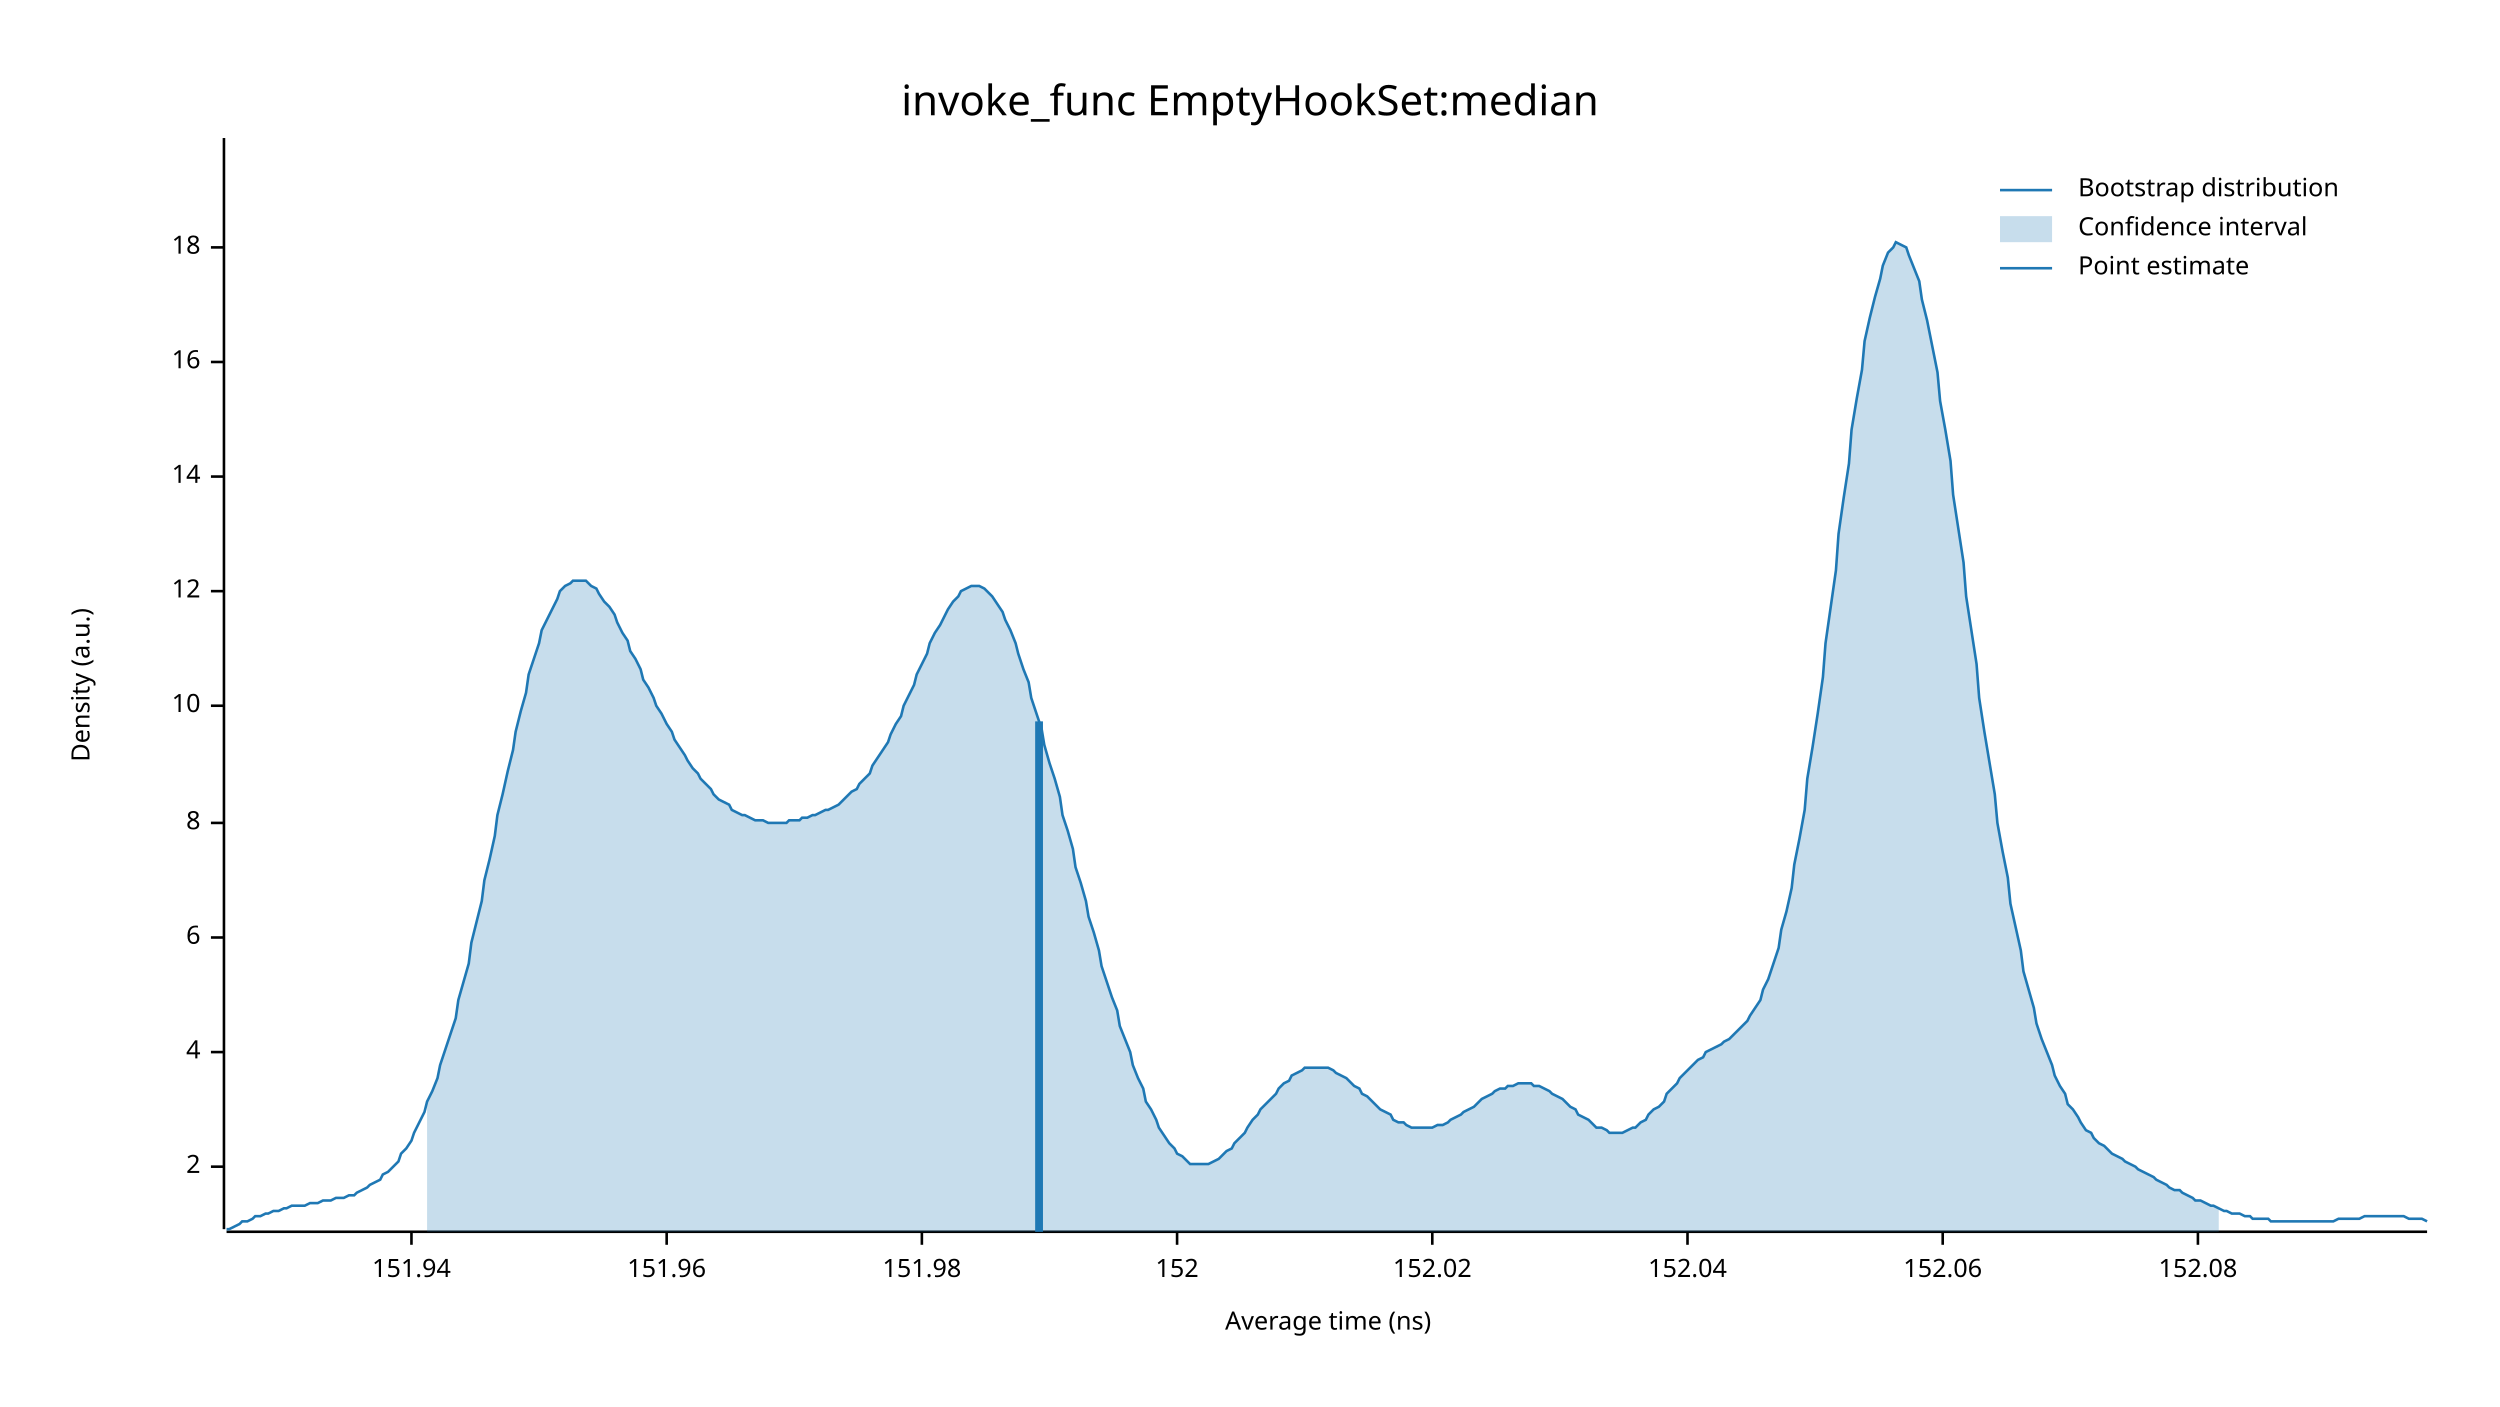
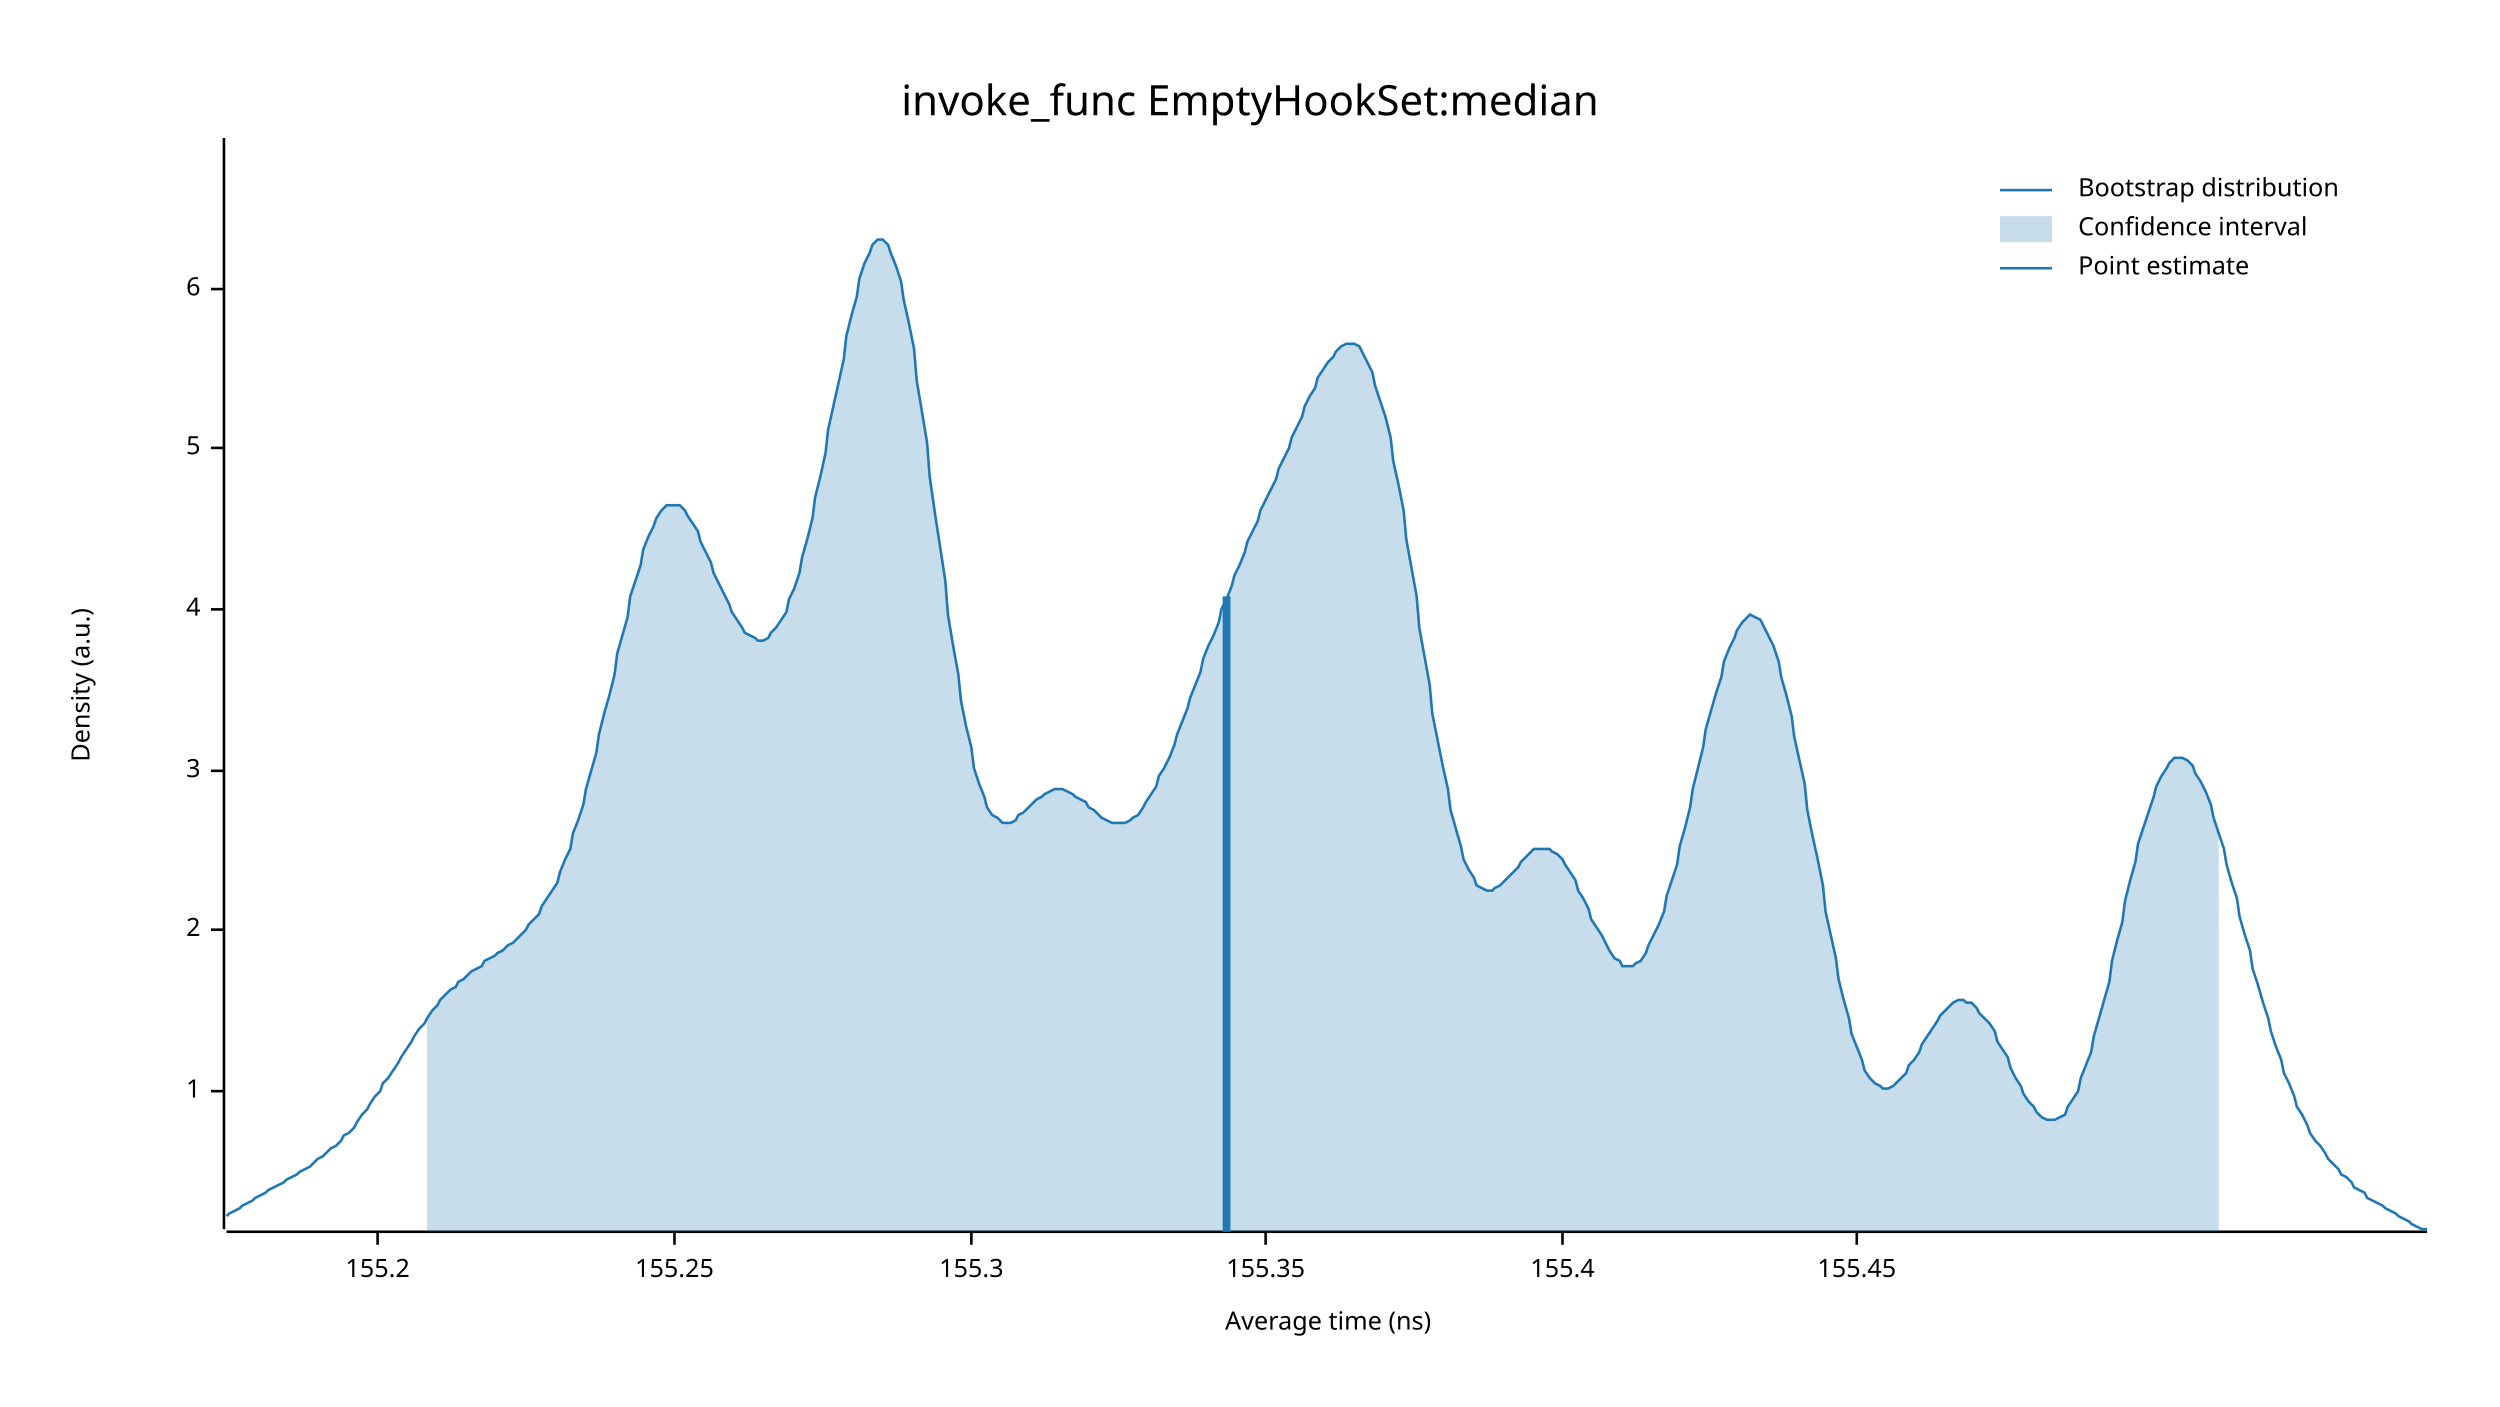
<svg xmlns="http://www.w3.org/2000/svg" width="960" height="540" viewBox="0 0 960 540">
  <text x="480" y="32" dy="0.76em" text-anchor="middle" font-family="sans-serif" font-size="16.129" opacity="1" fill="#000000">
invoke_func EmptyHookSet:median
</text>
  <text x="27" y="263" dy="0.76em" text-anchor="middle" font-family="sans-serif" font-size="9.677" opacity="1" fill="#000000" transform="rotate(270, 27, 263)">
Density (a.u.)
</text>
  <text x="510" y="513" dy="-0.5ex" text-anchor="middle" font-family="sans-serif" font-size="9.677" opacity="1" fill="#000000">
Average time (ns)
</text>
  <polyline fill="none" opacity="1" stroke="#000000" stroke-width="1" points="86,53 86,472 " />
-   <text x="77" y="448" dy="0.5ex" text-anchor="end" font-family="sans-serif" font-size="9.677" opacity="1" fill="#000000">
+   <text x="77" y="419" dy="0.5ex" text-anchor="end" font-family="sans-serif" font-size="9.677" opacity="1" fill="#000000">
+ 1
+ </text>
+   <polyline fill="none" opacity="1" stroke="#000000" stroke-width="1" points="81,419 86,419 " />
+   <text x="77" y="357" dy="0.5ex" text-anchor="end" font-family="sans-serif" font-size="9.677" opacity="1" fill="#000000">
2
</text>
-   <polyline fill="none" opacity="1" stroke="#000000" stroke-width="1" points="81,448 86,448 " />
-   <text x="77" y="404" dy="0.5ex" text-anchor="end" font-family="sans-serif" font-size="9.677" opacity="1" fill="#000000">
+   <polyline fill="none" opacity="1" stroke="#000000" stroke-width="1" points="81,357 86,357 " />
+   <text x="77" y="296" dy="0.5ex" text-anchor="end" font-family="sans-serif" font-size="9.677" opacity="1" fill="#000000">
+ 3
+ </text>
+   <polyline fill="none" opacity="1" stroke="#000000" stroke-width="1" points="81,296 86,296 " />
+   <text x="77" y="234" dy="0.5ex" text-anchor="end" font-family="sans-serif" font-size="9.677" opacity="1" fill="#000000">
4
</text>
-   <polyline fill="none" opacity="1" stroke="#000000" stroke-width="1" points="81,404 86,404 " />
-   <text x="77" y="360" dy="0.5ex" text-anchor="end" font-family="sans-serif" font-size="9.677" opacity="1" fill="#000000">
+   <polyline fill="none" opacity="1" stroke="#000000" stroke-width="1" points="81,234 86,234 " />
+   <text x="77" y="172" dy="0.5ex" text-anchor="end" font-family="sans-serif" font-size="9.677" opacity="1" fill="#000000">
+ 5
+ </text>
+   <polyline fill="none" opacity="1" stroke="#000000" stroke-width="1" points="81,172 86,172 " />
+   <text x="77" y="111" dy="0.5ex" text-anchor="end" font-family="sans-serif" font-size="9.677" opacity="1" fill="#000000">
6
</text>
-   <polyline fill="none" opacity="1" stroke="#000000" stroke-width="1" points="81,360 86,360 " />
-   <text x="77" y="316" dy="0.5ex" text-anchor="end" font-family="sans-serif" font-size="9.677" opacity="1" fill="#000000">
- 8
+   <polyline fill="none" opacity="1" stroke="#000000" stroke-width="1" points="81,111 86,111 " />
+   <polyline fill="none" opacity="1" stroke="#000000" stroke-width="1" points="87,473 932,473 " />
+   <text x="145" y="483" dy="0.76em" text-anchor="middle" font-family="sans-serif" font-size="9.677" opacity="1" fill="#000000">
+ 155.2
</text>
-   <polyline fill="none" opacity="1" stroke="#000000" stroke-width="1" points="81,316 86,316 " />
-   <text x="77" y="271" dy="0.5ex" text-anchor="end" font-family="sans-serif" font-size="9.677" opacity="1" fill="#000000">
- 10
+   <polyline fill="none" opacity="1" stroke="#000000" stroke-width="1" points="145,473 145,478 " />
+   <text x="259" y="483" dy="0.76em" text-anchor="middle" font-family="sans-serif" font-size="9.677" opacity="1" fill="#000000">
+ 155.25
</text>
-   <polyline fill="none" opacity="1" stroke="#000000" stroke-width="1" points="81,271 86,271 " />
-   <text x="77" y="227" dy="0.5ex" text-anchor="end" font-family="sans-serif" font-size="9.677" opacity="1" fill="#000000">
- 12
+   <polyline fill="none" opacity="1" stroke="#000000" stroke-width="1" points="259,473 259,478 " />
+   <text x="373" y="483" dy="0.76em" text-anchor="middle" font-family="sans-serif" font-size="9.677" opacity="1" fill="#000000">
+ 155.3
</text>
-   <polyline fill="none" opacity="1" stroke="#000000" stroke-width="1" points="81,227 86,227 " />
-   <text x="77" y="183" dy="0.5ex" text-anchor="end" font-family="sans-serif" font-size="9.677" opacity="1" fill="#000000">
- 14
+   <polyline fill="none" opacity="1" stroke="#000000" stroke-width="1" points="373,473 373,478 " />
+   <text x="486" y="483" dy="0.76em" text-anchor="middle" font-family="sans-serif" font-size="9.677" opacity="1" fill="#000000">
+ 155.35
</text>
-   <polyline fill="none" opacity="1" stroke="#000000" stroke-width="1" points="81,183 86,183 " />
-   <text x="77" y="139" dy="0.5ex" text-anchor="end" font-family="sans-serif" font-size="9.677" opacity="1" fill="#000000">
- 16
+   <polyline fill="none" opacity="1" stroke="#000000" stroke-width="1" points="486,473 486,478 " />
+   <text x="600" y="483" dy="0.76em" text-anchor="middle" font-family="sans-serif" font-size="9.677" opacity="1" fill="#000000">
+ 155.4
</text>
-   <polyline fill="none" opacity="1" stroke="#000000" stroke-width="1" points="81,139 86,139 " />
-   <text x="77" y="95" dy="0.5ex" text-anchor="end" font-family="sans-serif" font-size="9.677" opacity="1" fill="#000000">
- 18
+   <polyline fill="none" opacity="1" stroke="#000000" stroke-width="1" points="600,473 600,478 " />
+   <text x="713" y="483" dy="0.76em" text-anchor="middle" font-family="sans-serif" font-size="9.677" opacity="1" fill="#000000">
+ 155.45
</text>
-   <polyline fill="none" opacity="1" stroke="#000000" stroke-width="1" points="81,95 86,95 " />
-   <polyline fill="none" opacity="1" stroke="#000000" stroke-width="1" points="87,473 932,473 " />
-   <text x="158" y="483" dy="0.76em" text-anchor="middle" font-family="sans-serif" font-size="9.677" opacity="1" fill="#000000">
- 151.94
- </text>
-   <polyline fill="none" opacity="1" stroke="#000000" stroke-width="1" points="158,473 158,478 " />
-   <text x="256" y="483" dy="0.76em" text-anchor="middle" font-family="sans-serif" font-size="9.677" opacity="1" fill="#000000">
- 151.96
- </text>
-   <polyline fill="none" opacity="1" stroke="#000000" stroke-width="1" points="256,473 256,478 " />
-   <text x="354" y="483" dy="0.76em" text-anchor="middle" font-family="sans-serif" font-size="9.677" opacity="1" fill="#000000">
- 151.98
- </text>
-   <polyline fill="none" opacity="1" stroke="#000000" stroke-width="1" points="354,473 354,478 " />
-   <text x="452" y="483" dy="0.76em" text-anchor="middle" font-family="sans-serif" font-size="9.677" opacity="1" fill="#000000">
- 152
- </text>
-   <polyline fill="none" opacity="1" stroke="#000000" stroke-width="1" points="452,473 452,478 " />
-   <text x="550" y="483" dy="0.76em" text-anchor="middle" font-family="sans-serif" font-size="9.677" opacity="1" fill="#000000">
- 152.02
- </text>
-   <polyline fill="none" opacity="1" stroke="#000000" stroke-width="1" points="550,473 550,478 " />
-   <text x="648" y="483" dy="0.76em" text-anchor="middle" font-family="sans-serif" font-size="9.677" opacity="1" fill="#000000">
- 152.04
- </text>
-   <polyline fill="none" opacity="1" stroke="#000000" stroke-width="1" points="648,473 648,478 " />
-   <text x="746" y="483" dy="0.76em" text-anchor="middle" font-family="sans-serif" font-size="9.677" opacity="1" fill="#000000">
- 152.06
- </text>
-   <polyline fill="none" opacity="1" stroke="#000000" stroke-width="1" points="746,473 746,478 " />
-   <text x="844" y="483" dy="0.76em" text-anchor="middle" font-family="sans-serif" font-size="9.677" opacity="1" fill="#000000">
- 152.08
- </text>
-   <polyline fill="none" opacity="1" stroke="#000000" stroke-width="1" points="844,473 844,478 " />
-   <polyline fill="none" opacity="1" stroke="#1F78B4" stroke-width="1" points="87,472 88,472 90,471 92,470 93,469 95,469 97,468 98,467 100,467 102,466 103,466 105,465 107,465 109,464 110,464 112,463 114,463 115,463 117,463 119,462 120,462 122,462 124,461 125,461 127,461 129,460 131,460 132,460 134,459 136,459 137,458 139,457 141,456 142,455 144,454 146,453 147,451 149,450 151,448 153,446 154,443 156,441 158,438 159,435 161,431 163,427 164,423 166,419 168,414 169,409 171,403 173,397 175,391 176,384 178,377 180,370 181,362 183,354 185,346 186,338 188,330 190,321 191,313 193,305 195,296 197,288 198,281 200,273 202,266 203,259 205,253 207,247 208,242 210,238 212,234 214,230 215,227 217,225 219,224 220,223 222,223 224,223 225,223 227,225 229,226 230,228 232,231 234,233 236,236 237,239 239,243 241,246 242,250 244,253 246,257 247,261 249,264 251,268 252,271 254,274 256,278 258,281 259,284 261,287 263,290 264,292 266,295 268,297 269,299 271,301 273,303 274,305 276,307 278,308 280,309 281,311 283,312 285,313 286,313 288,314 290,315 291,315 293,315 295,316 296,316 298,316 300,316 302,316 303,315 305,315 307,315 308,314 310,314 312,313 313,313 315,312 317,311 318,311 320,310 322,309 324,307 325,306 327,304 329,303 330,301 332,299 334,297 335,294 337,291 339,288 341,285 342,282 344,278 346,275 347,271 349,267 351,263 352,259 354,255 356,251 357,247 359,243 361,240 363,236 364,234 366,231 368,229 369,227 371,226 373,225 374,225 376,225 378,226 379,227 381,229 383,232 385,235 386,238 388,242 390,247 391,251 393,257 395,262 396,268 398,274 400,280 401,286 403,293 405,299 407,306 408,313 410,319 412,326 413,333 415,339 417,346 418,352 420,358 422,365 423,371 425,377 427,383 429,388 430,394 432,399 434,404 435,409 437,414 439,418 440,423 442,426 444,430 445,433 447,436 449,439 451,441 452,443 454,444 456,446 457,447 459,447 461,447 462,447 464,447 466,446 468,445 469,444 471,442 473,441 474,439 476,437 478,435 479,433 481,430 483,428 484,426 486,424 488,422 490,420 491,418 493,416 495,415 496,413 498,412 500,411 501,410 503,410 505,410 506,410 508,410 510,410 512,411 513,412 515,413 517,414 518,415 520,417 522,418 523,420 525,421 527,423 528,424 530,426 532,427 534,428 535,430 537,431 539,431 540,432 542,433 544,433 545,433 547,433 549,433 550,433 552,432 554,432 556,431 557,430 559,429 561,428 562,427 564,426 566,425 567,424 569,422 571,421 573,420 574,419 576,418 578,418 579,417 581,417 583,416 584,416 586,416 588,416 589,417 591,417 593,418 595,419 596,420 598,421 600,422 601,423 603,425 605,426 606,428 608,429 610,430 611,431 613,433 615,433 617,434 618,435 620,435 622,435 623,435 625,434 627,433 628,433 630,431 632,430 633,428 635,426 637,425 639,423 640,420 642,418 644,416 645,414 647,412 649,410 650,409 652,407 654,406 655,404 657,403 659,402 661,401 662,400 664,399 666,397 667,396 669,394 671,392 672,390 674,387 676,384 677,380 679,376 681,370 683,364 684,357 686,350 688,341 689,332 691,322 693,311 694,299 696,287 698,274 700,260 701,247 703,233 705,219 706,205 708,191 710,178 711,165 713,153 715,142 716,131 718,122 720,114 722,107 723,102 725,97 727,95 728,93 730,94 732,95 733,98 735,103 737,108 738,115 740,123 742,133 744,143 745,154 747,165 749,177 750,190 752,203 754,216 755,229 757,242 759,255 760,268 762,281 764,293 766,305 767,316 769,327 771,337 772,347 774,356 776,365 777,373 779,380 781,387 782,393 784,399 786,404 788,409 789,413 791,417 793,420 794,424 796,426 798,429 799,431 801,434 803,435 804,437 806,439 808,440 810,442 811,443 813,444 815,445 816,446 818,447 820,448 821,449 823,450 825,451 827,452 828,453 830,454 832,455 833,456 835,457 837,457 838,458 840,459 842,460 843,461 845,461 847,462 849,463 850,463 852,464 854,465 855,465 857,466 859,466 860,466 862,467 864,467 865,468 867,468 869,468 871,468 872,469 874,469 876,469 877,469 879,469 881,469 882,469 884,469 886,469 887,469 889,469 891,469 893,469 894,469 896,469 898,468 899,468 901,468 903,468 904,468 906,468 908,467 909,467 911,467 913,467 915,467 916,467 918,467 920,467 921,467 923,467 925,468 926,468 928,468 930,468 932,469 " />
-   <polygon opacity="0.25" fill="#1F78B4" points="164,423 166,419 168,414 169,409 171,403 173,397 175,391 176,384 178,377 180,370 181,362 183,354 185,346 186,338 188,330 190,321 191,313 193,305 195,296 197,288 198,281 200,273 202,266 203,259 205,253 207,247 208,242 210,238 212,234 214,230 215,227 217,225 219,224 220,223 222,223 224,223 225,223 227,225 229,226 230,228 232,231 234,233 236,236 237,239 239,243 241,246 242,250 244,253 246,257 247,261 249,264 251,268 252,271 254,274 256,278 258,281 259,284 261,287 263,290 264,292 266,295 268,297 269,299 271,301 273,303 274,305 276,307 278,308 280,309 281,311 283,312 285,313 286,313 288,314 290,315 291,315 293,315 295,316 296,316 298,316 300,316 302,316 303,315 305,315 307,315 308,314 310,314 312,313 313,313 315,312 317,311 318,311 320,310 322,309 324,307 325,306 327,304 329,303 330,301 332,299 334,297 335,294 337,291 339,288 341,285 342,282 344,278 346,275 347,271 349,267 351,263 352,259 354,255 356,251 357,247 359,243 361,240 363,236 364,234 366,231 368,229 369,227 371,226 373,225 374,225 376,225 378,226 379,227 381,229 383,232 385,235 386,238 388,242 390,247 391,251 393,257 395,262 396,268 398,274 400,280 401,286 403,293 405,299 407,306 408,313 410,319 412,326 413,333 415,339 417,346 418,352 420,358 422,365 423,371 425,377 427,383 429,388 430,394 432,399 434,404 435,409 437,414 439,418 440,423 442,426 444,430 445,433 447,436 449,439 451,441 452,443 454,444 456,446 457,447 459,447 461,447 462,447 464,447 466,446 468,445 469,444 471,442 473,441 474,439 476,437 478,435 479,433 481,430 483,428 484,426 486,424 488,422 490,420 491,418 493,416 495,415 496,413 498,412 500,411 501,410 503,410 505,410 506,410 508,410 510,410 512,411 513,412 515,413 517,414 518,415 520,417 522,418 523,420 525,421 527,423 528,424 530,426 532,427 534,428 535,430 537,431 539,431 540,432 542,433 544,433 545,433 547,433 549,433 550,433 552,432 554,432 556,431 557,430 559,429 561,428 562,427 564,426 566,425 567,424 569,422 571,421 573,420 574,419 576,418 578,418 579,417 581,417 583,416 584,416 586,416 588,416 589,417 591,417 593,418 595,419 596,420 598,421 600,422 601,423 603,425 605,426 606,428 608,429 610,430 611,431 613,433 615,433 617,434 618,435 620,435 622,435 623,435 625,434 627,433 628,433 630,431 632,430 633,428 635,426 637,425 639,423 640,420 642,418 644,416 645,414 647,412 649,410 650,409 652,407 654,406 655,404 657,403 659,402 661,401 662,400 664,399 666,397 667,396 669,394 671,392 672,390 674,387 676,384 677,380 679,376 681,370 683,364 684,357 686,350 688,341 689,332 691,322 693,311 694,299 696,287 698,274 700,260 701,247 703,233 705,219 706,205 708,191 710,178 711,165 713,153 715,142 716,131 718,122 720,114 722,107 723,102 725,97 727,95 728,93 730,94 732,95 733,98 735,103 737,108 738,115 740,123 742,133 744,143 745,154 747,165 749,177 750,190 752,203 754,216 755,229 757,242 759,255 760,268 762,281 764,293 766,305 767,316 769,327 771,337 772,347 774,356 776,365 777,373 779,380 781,387 782,393 784,399 786,404 788,409 789,413 791,417 793,420 794,424 796,426 798,429 799,431 801,434 803,435 804,437 806,439 808,440 810,442 811,443 813,444 815,445 816,446 818,447 820,448 821,449 823,450 825,451 827,452 828,453 830,454 832,455 833,456 835,457 837,457 838,458 840,459 842,460 843,461 845,461 847,462 849,463 850,463 852,464 852,473 164,473 " />
-   <polyline fill="none" opacity="1" stroke="#1F78B4" stroke-width="3" points="399,473 399,277 " />
+   <polyline fill="none" opacity="1" stroke="#000000" stroke-width="1" points="713,473 713,478 " />
+   <polyline fill="none" opacity="1" stroke="#1F78B4" stroke-width="1" points="87,467 88,466 90,465 92,464 93,463 95,462 97,461 98,460 100,459 102,458 103,457 105,456 107,455 109,454 110,453 112,452 114,451 115,450 117,449 119,448 120,447 122,445 124,444 125,443 127,441 129,440 131,438 132,436 134,435 136,433 137,431 139,428 141,426 142,424 144,421 146,419 147,416 149,414 151,411 153,408 154,406 156,403 158,400 159,398 161,395 163,393 164,391 166,388 168,386 169,384 171,382 173,380 175,379 176,377 178,376 180,374 181,373 183,372 185,371 186,369 188,368 190,367 191,366 193,365 195,363 197,362 198,361 200,359 202,357 203,355 205,353 207,351 208,348 210,345 212,342 214,339 215,335 217,330 219,326 220,320 222,315 224,309 225,303 227,296 229,289 230,282 232,274 234,267 236,259 237,251 239,244 241,237 242,229 244,223 246,217 247,211 249,206 251,202 252,199 254,196 256,194 258,194 259,194 261,194 263,196 264,198 266,201 268,204 269,208 271,212 273,216 274,220 276,224 278,228 280,232 281,235 283,238 285,241 286,243 288,244 290,245 291,246 293,246 295,245 296,243 298,241 300,238 302,235 303,230 305,226 307,220 308,214 310,207 312,199 313,191 315,183 317,174 318,165 320,156 322,147 324,138 325,129 327,121 329,114 330,107 332,101 334,97 335,94 337,92 339,92 341,94 342,97 344,102 346,108 347,115 349,124 351,134 352,146 354,158 356,170 357,183 359,197 361,210 363,223 364,236 366,248 368,259 369,269 371,279 373,287 374,295 376,301 378,306 379,310 381,313 383,314 385,316 386,316 388,316 390,315 391,313 393,312 395,310 396,309 398,307 400,306 401,305 403,304 405,303 407,303 408,303 410,304 412,305 413,306 415,307 417,308 418,310 420,311 422,313 423,314 425,315 427,316 429,316 430,316 432,316 434,315 435,314 437,313 439,310 440,308 442,305 444,302 445,298 447,295 449,291 451,286 452,282 454,277 456,272 457,268 459,263 461,258 462,253 464,248 466,244 468,239 469,234 471,230 473,225 474,221 476,217 478,212 479,208 481,204 483,200 484,196 486,192 488,188 490,184 491,180 493,176 495,172 496,168 498,164 500,160 501,156 503,152 505,149 506,145 508,142 510,139 512,137 513,135 515,133 517,132 518,132 520,132 522,133 523,135 525,139 527,143 528,148 530,154 532,160 534,168 535,177 537,186 539,196 540,207 542,218 544,229 545,241 547,252 549,263 550,274 552,284 554,294 556,303 557,311 559,318 561,325 562,330 564,334 566,337 567,340 569,341 571,342 573,342 574,341 576,340 578,338 579,337 581,335 583,333 584,331 586,329 588,327 589,326 591,326 593,326 595,326 596,327 598,328 600,330 601,332 603,335 605,338 606,342 608,345 610,349 611,353 613,356 615,359 617,363 618,365 620,368 622,369 623,371 625,371 627,371 628,370 630,369 632,366 633,363 635,359 637,355 639,350 640,344 642,338 644,332 645,325 647,318 649,310 650,303 652,295 654,287 655,280 657,273 659,266 661,260 662,254 664,249 666,245 667,242 669,239 671,237 672,236 674,237 676,238 677,240 679,244 681,248 683,254 684,260 686,267 688,275 689,283 691,292 693,301 694,311 696,321 698,330 700,340 701,350 703,359 705,368 706,376 708,384 710,391 711,397 713,402 715,407 716,411 718,414 720,416 722,417 723,418 725,418 727,417 728,416 730,414 732,412 733,409 735,407 737,404 738,401 740,398 742,395 744,392 745,390 747,388 749,386 750,385 752,384 754,384 755,385 757,385 759,387 760,389 762,391 764,393 766,396 767,400 769,403 771,406 772,410 774,414 776,417 777,420 779,423 781,425 782,427 784,429 786,430 788,430 789,430 791,429 793,428 794,425 796,422 798,419 799,414 801,409 803,404 804,398 806,391 808,384 810,377 811,369 813,361 815,354 816,346 818,338 820,331 821,324 823,318 825,312 827,306 828,302 830,298 832,295 833,293 835,291 837,291 838,291 840,292 842,294 843,297 845,300 847,304 849,309 850,314 852,320 854,326 855,332 857,339 859,345 860,352 862,359 864,365 865,372 867,378 869,385 871,391 872,396 874,402 876,407 877,412 879,416 881,421 882,425 884,428 886,432 887,435 889,438 891,440 893,443 894,445 896,447 898,449 899,451 901,452 903,454 904,456 906,457 908,458 909,460 911,461 913,462 915,463 916,464 918,465 920,466 921,467 923,468 925,469 926,470 928,471 930,472 932,472 " />
+   <polygon opacity="0.25" fill="#1F78B4" points="164,391 166,388 168,386 169,384 171,382 173,380 175,379 176,377 178,376 180,374 181,373 183,372 185,371 186,369 188,368 190,367 191,366 193,365 195,363 197,362 198,361 200,359 202,357 203,355 205,353 207,351 208,348 210,345 212,342 214,339 215,335 217,330 219,326 220,320 222,315 224,309 225,303 227,296 229,289 230,282 232,274 234,267 236,259 237,251 239,244 241,237 242,229 244,223 246,217 247,211 249,206 251,202 252,199 254,196 256,194 258,194 259,194 261,194 263,196 264,198 266,201 268,204 269,208 271,212 273,216 274,220 276,224 278,228 280,232 281,235 283,238 285,241 286,243 288,244 290,245 291,246 293,246 295,245 296,243 298,241 300,238 302,235 303,230 305,226 307,220 308,214 310,207 312,199 313,191 315,183 317,174 318,165 320,156 322,147 324,138 325,129 327,121 329,114 330,107 332,101 334,97 335,94 337,92 339,92 341,94 342,97 344,102 346,108 347,115 349,124 351,134 352,146 354,158 356,170 357,183 359,197 361,210 363,223 364,236 366,248 368,259 369,269 371,279 373,287 374,295 376,301 378,306 379,310 381,313 383,314 385,316 386,316 388,316 390,315 391,313 393,312 395,310 396,309 398,307 400,306 401,305 403,304 405,303 407,303 408,303 410,304 412,305 413,306 415,307 417,308 418,310 420,311 422,313 423,314 425,315 427,316 429,316 430,316 432,316 434,315 435,314 437,313 439,310 440,308 442,305 444,302 445,298 447,295 449,291 451,286 452,282 454,277 456,272 457,268 459,263 461,258 462,253 464,248 466,244 468,239 469,234 471,230 473,225 474,221 476,217 478,212 479,208 481,204 483,200 484,196 486,192 488,188 490,184 491,180 493,176 495,172 496,168 498,164 500,160 501,156 503,152 505,149 506,145 508,142 510,139 512,137 513,135 515,133 517,132 518,132 520,132 522,133 523,135 525,139 527,143 528,148 530,154 532,160 534,168 535,177 537,186 539,196 540,207 542,218 544,229 545,241 547,252 549,263 550,274 552,284 554,294 556,303 557,311 559,318 561,325 562,330 564,334 566,337 567,340 569,341 571,342 573,342 574,341 576,340 578,338 579,337 581,335 583,333 584,331 586,329 588,327 589,326 591,326 593,326 595,326 596,327 598,328 600,330 601,332 603,335 605,338 606,342 608,345 610,349 611,353 613,356 615,359 617,363 618,365 620,368 622,369 623,371 625,371 627,371 628,370 630,369 632,366 633,363 635,359 637,355 639,350 640,344 642,338 644,332 645,325 647,318 649,310 650,303 652,295 654,287 655,280 657,273 659,266 661,260 662,254 664,249 666,245 667,242 669,239 671,237 672,236 674,237 676,238 677,240 679,244 681,248 683,254 684,260 686,267 688,275 689,283 691,292 693,301 694,311 696,321 698,330 700,340 701,350 703,359 705,368 706,376 708,384 710,391 711,397 713,402 715,407 716,411 718,414 720,416 722,417 723,418 725,418 727,417 728,416 730,414 732,412 733,409 735,407 737,404 738,401 740,398 742,395 744,392 745,390 747,388 749,386 750,385 752,384 754,384 755,385 757,385 759,387 760,389 762,391 764,393 766,396 767,400 769,403 771,406 772,410 774,414 776,417 777,420 779,423 781,425 782,427 784,429 786,430 788,430 789,430 791,429 793,428 794,425 796,422 798,419 799,414 801,409 803,404 804,398 806,391 808,384 810,377 811,369 813,361 815,354 816,346 818,338 820,331 821,324 823,318 825,312 827,306 828,302 830,298 832,295 833,293 835,291 837,291 838,291 840,292 842,294 843,297 845,300 847,304 849,309 850,314 852,320 852,473 164,473 " />
+   <polyline fill="none" opacity="1" stroke="#1F78B4" stroke-width="3" points="471,473 471,229 " />
  <text x="798" y="68" dy="0.76em" text-anchor="start" font-family="sans-serif" font-size="9.677" opacity="1" fill="#000000">
Bootstrap distribution
</text>
  <text x="798" y="83" dy="0.76em" text-anchor="start" font-family="sans-serif" font-size="9.677" opacity="1" fill="#000000">
Confidence interval
</text>
  <text x="798" y="98" dy="0.76em" text-anchor="start" font-family="sans-serif" font-size="9.677" opacity="1" fill="#000000">
Point estimate
</text>
  <polyline fill="none" opacity="1" stroke="#1F78B4" stroke-width="1" points="768,73 788,73 " />
  <rect x="768" y="83" width="20" height="10" opacity="0.25" fill="#1F78B4" stroke="none" />
  <polyline fill="none" opacity="1" stroke="#1F78B4" stroke-width="1" points="768,103 788,103 " />
</svg>
